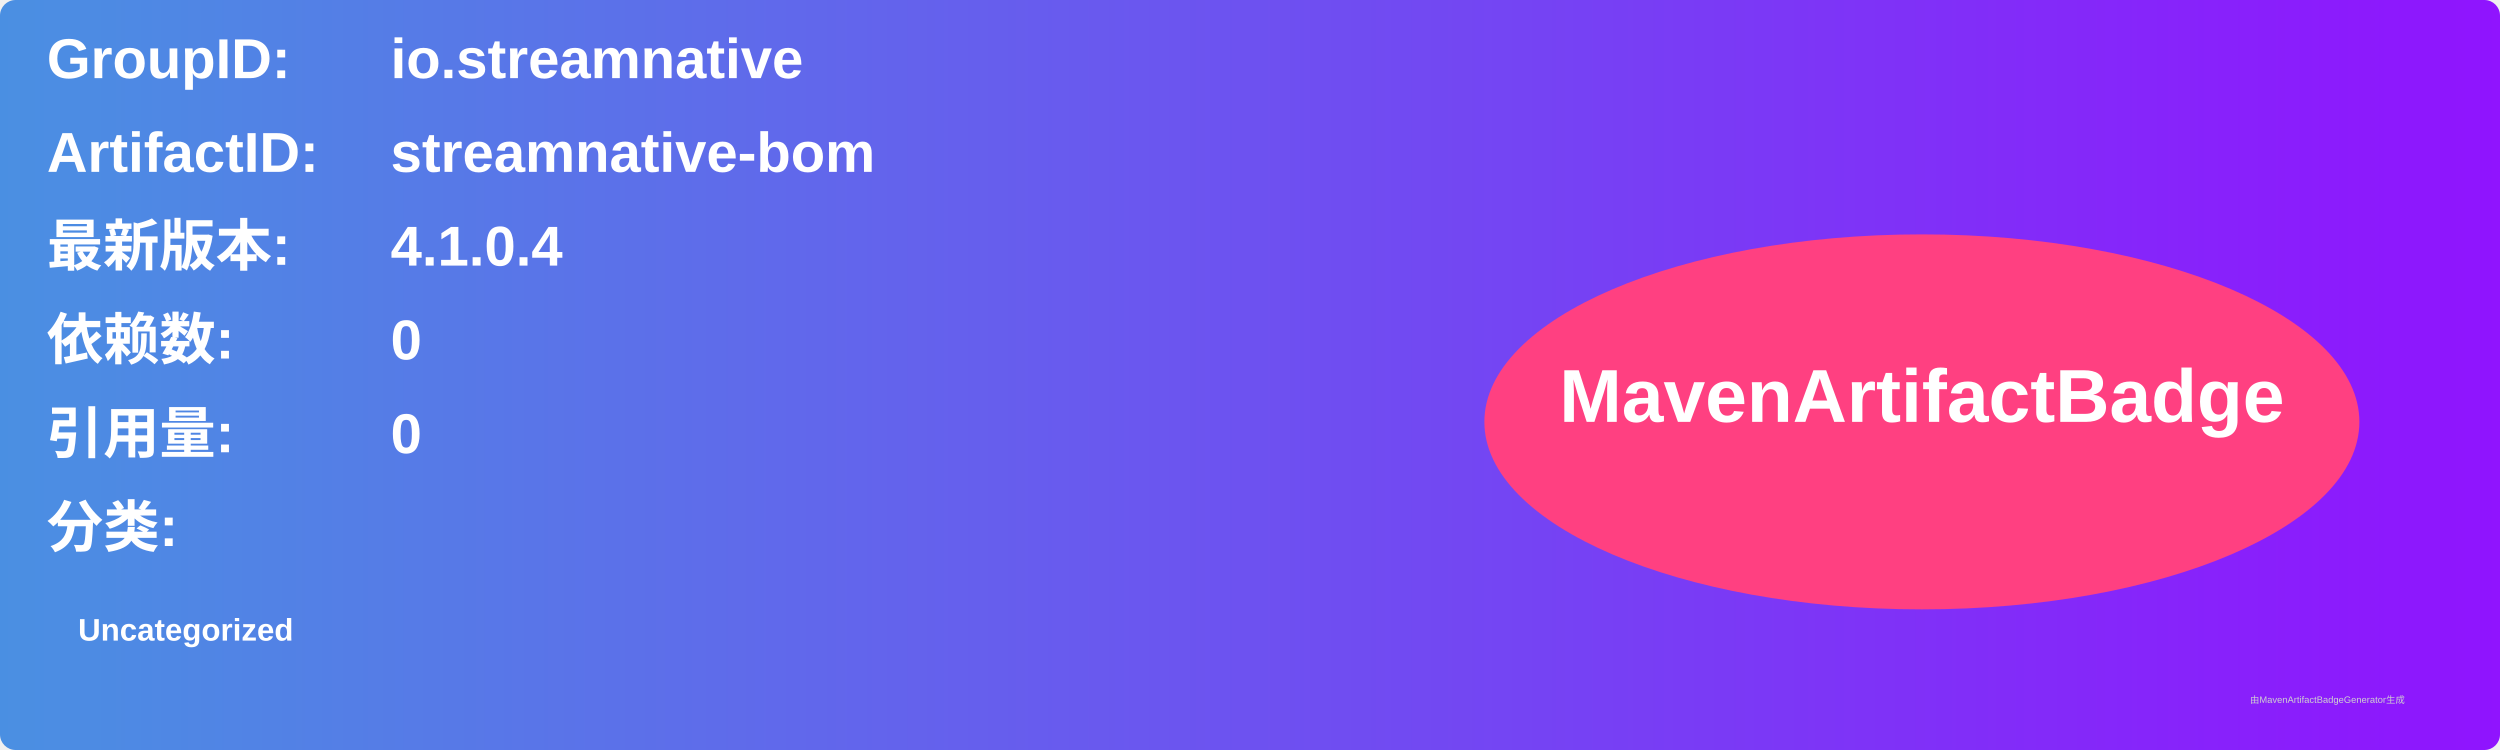
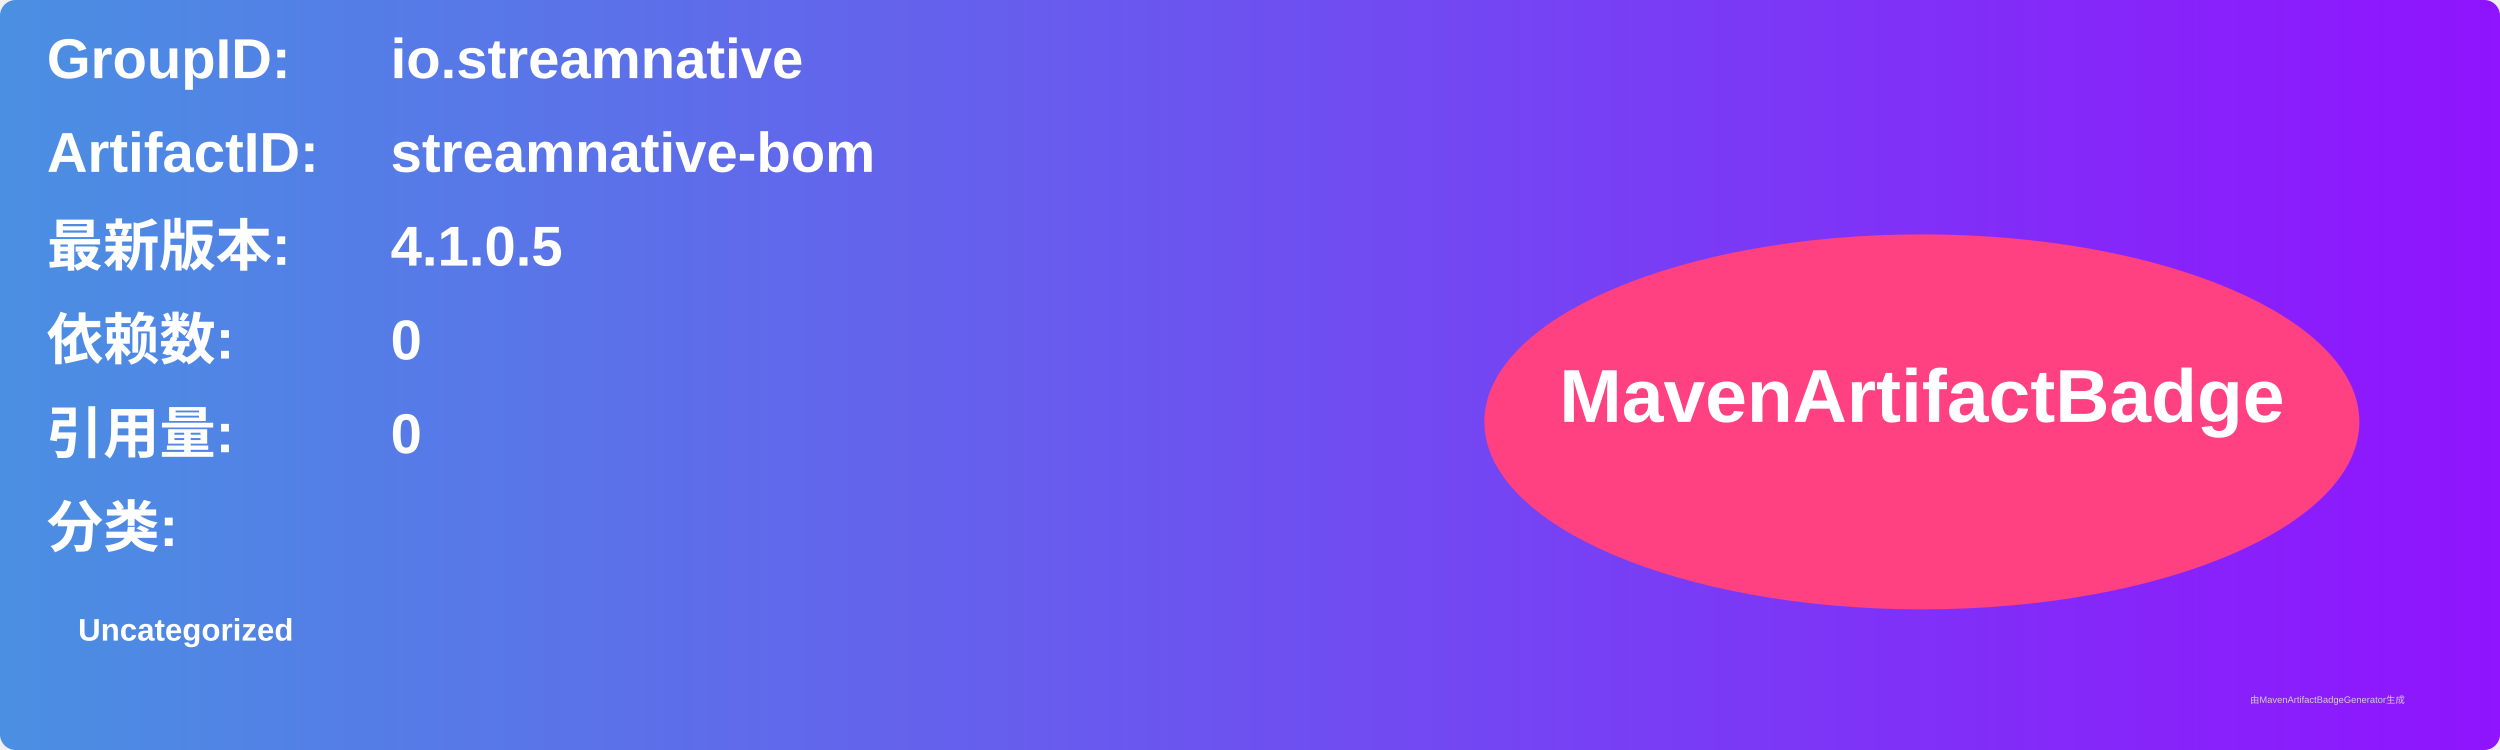
<svg xmlns="http://www.w3.org/2000/svg" width="800" height="240" viewBox="0 0 800 240">
  <linearGradient id="grad" x1="0%" y1="0%" x2="100%" y2="0%">
    <stop offset="0%" stop-color="#4a90e2" />
    <stop offset="100%" stop-color="#9013fe" />
  </linearGradient>
  <rect width="100%" height="100%" rx="5" ry="5" fill="url(#grad)" />
  <g transform="translate(15, 15)">
    <text x="0" y="10" font-family="Arial" font-size="18" fill="white" font-weight="bold" width="260">GroupID:</text>
    <text x="110" y="10" font-family="Arial" font-size="18" fill="white" font-weight="bold" width="460">io.streamnative</text>
    <text x="0" y="40" font-family="Arial" font-size="18" fill="white" font-weight="bold" width="260">ArtifactID:</text>
    <text x="110" y="40" font-family="Arial" font-size="18" fill="white" font-weight="bold" width="460">streamnative-bom</text>
    <text x="0" y="70" font-family="Arial" font-size="18" fill="white" font-weight="bold">最新版本:</text>
    <text x="110" y="70" font-family="Arial" font-size="18" fill="white" font-weight="bold">
-       <tspan font-weight="bold">4.1.0.4</tspan>
+       <tspan font-weight="bold">4.1.0.5</tspan>
    </text>
    <text x="0" y="100" font-family="Arial" font-size="18" fill="white" font-weight="bold">依赖数: </text>
    <text x="110" y="100" font-family="Arial" font-size="18" fill="white">
      <tspan font-weight="bold">0</tspan>
    </text>
    <text x="0" y="130" font-family="Arial" font-size="18" fill="white" font-weight="bold">引用量: </text>
    <text x="110" y="130" font-family="Arial" font-size="18" fill="white">
      <tspan font-weight="bold">0</tspan>
    </text>
    <text x="0" y="160" font-family="Arial" font-size="18" fill="white" font-weight="bold">分类:</text>
    <text x="10" y="190" font-family="Arial" font-size="10" fill="white">
      <tspan font-weight="bold">Uncategorized</tspan>
    </text>
    <ellipse cx="600" cy="120" rx="140" ry="60" fill="#ff4081" />
    <text x="600" y="120" text-anchor="middle" font-family="Arial" font-size="24" fill="white" font-weight="bold">MavenArtifactBadge</text>
  </g>
  <text x="720" y="225" font-family="Arial" font-size="3" fill="#d0d0d0">由MavenArtifactBadgeGenerator生成</text>
</svg>
